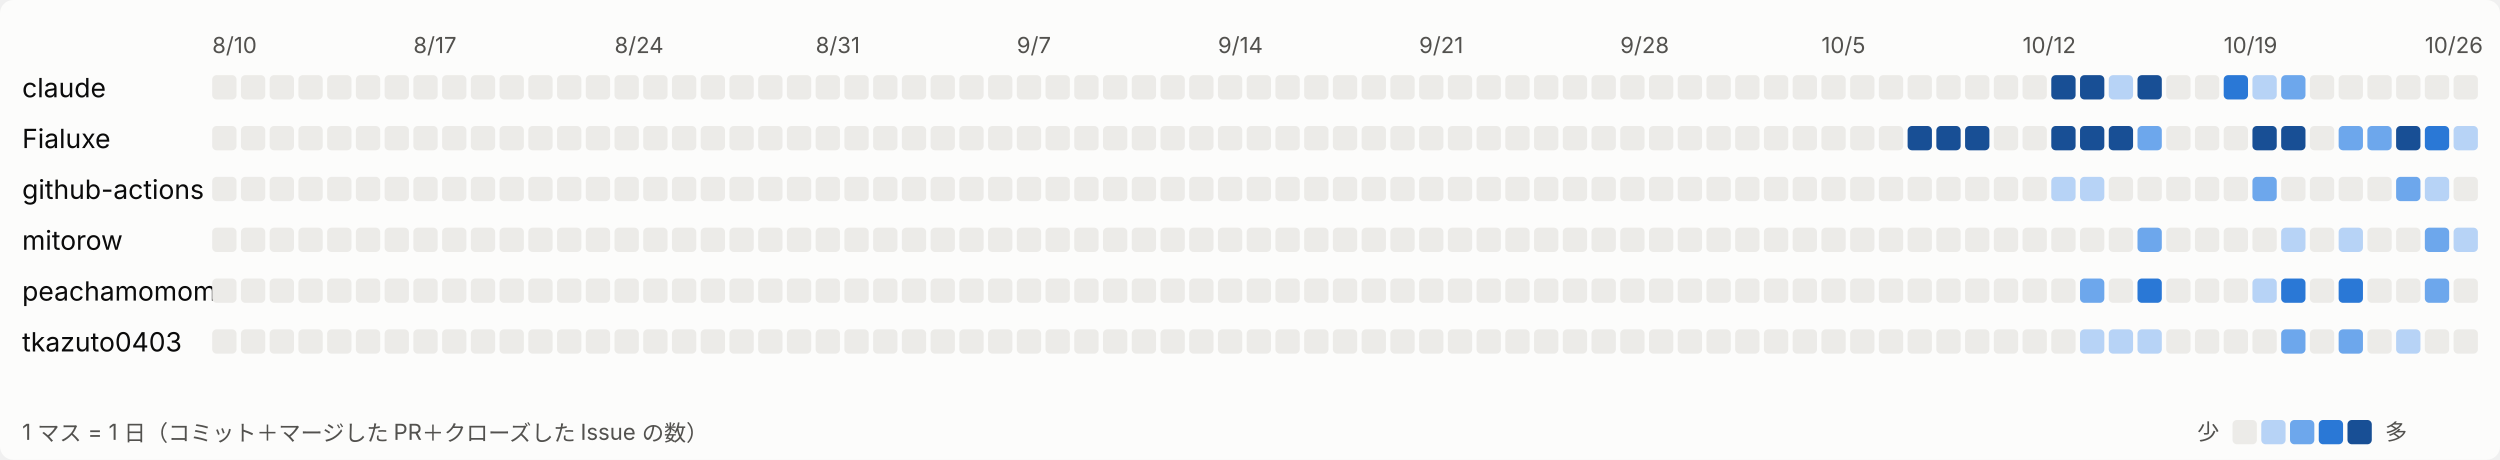
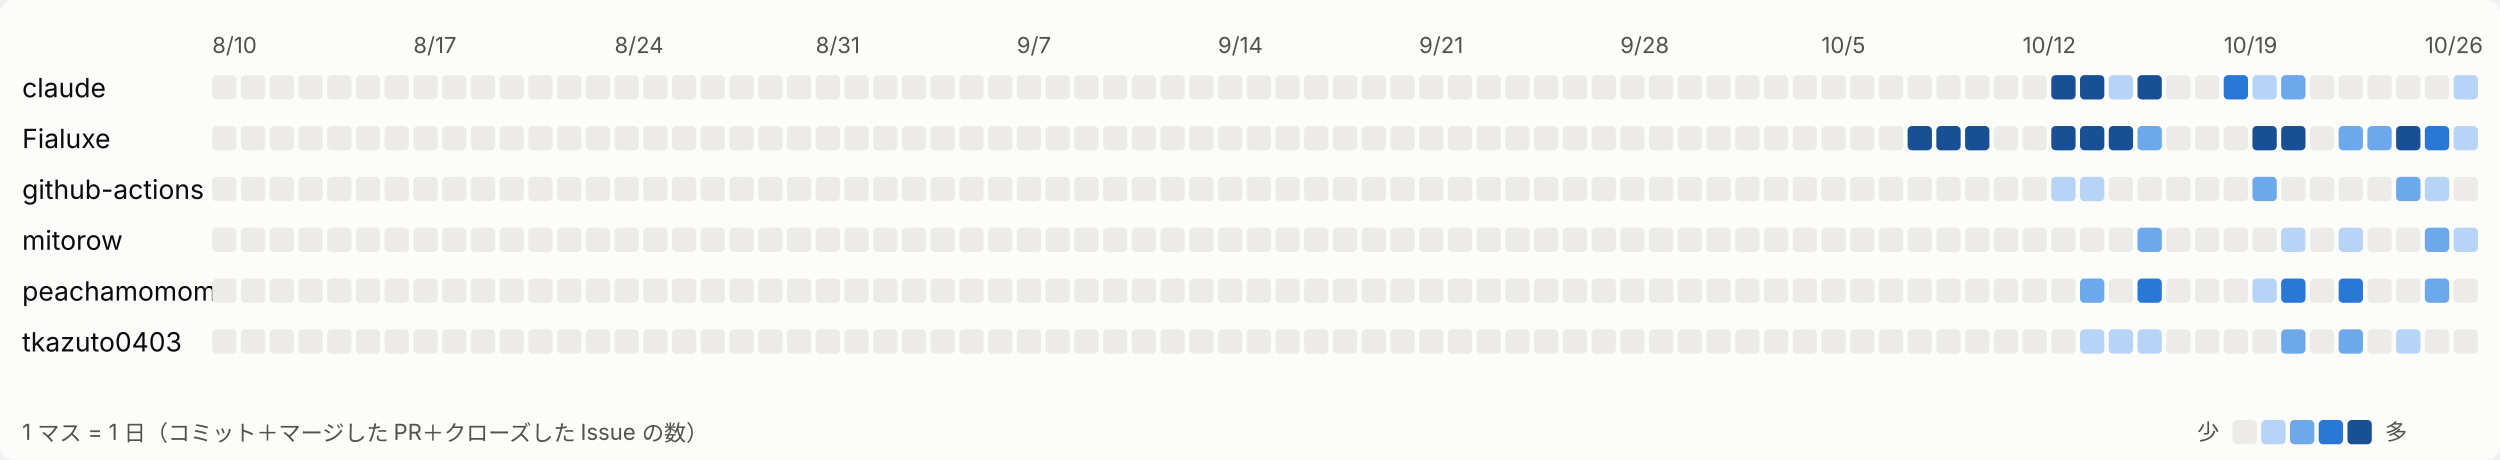
<svg xmlns="http://www.w3.org/2000/svg" width="1131" height="208" viewBox="0 0 1131 208" role="img" aria-label="日ごとの活動">
  <style>
svg{font-family:system-ui,-apple-system,'Segoe UI','Hiragino Sans','Noto Sans JP',sans-serif}
.bg{fill:#fcfcfb}.t1{fill:#0b0b0b;font-size:12px}.t2{fill:#52514e;font-size:10px}.l0{fill:#ecebe8}.l1{fill:#b7d3f6}.l2{fill:#6da7ec}.l3{fill:#2a78d6}.l4{fill:#184f95}
@media (prefers-color-scheme: dark){.bg{fill:#1a1a19}.t1{fill:#ffffff}.t2{fill:#c3c2b7}.l0{fill:#2c2c2a}.l1{fill:#184f95}.l2{fill:#256abf}.l3{fill:#3987e5}.l4{fill:#86b6ef}}
</style>
  <rect class="bg" width="1131" height="208" rx="6" />
  <text class="t2" x="96" y="24">8/10</text>
  <text class="t2" x="187" y="24">8/17</text>
  <text class="t2" x="278" y="24">8/24</text>
  <text class="t2" x="369" y="24">8/31</text>
  <text class="t2" x="460" y="24">9/7</text>
  <text class="t2" x="551" y="24">9/14</text>
  <text class="t2" x="642" y="24">9/21</text>
  <text class="t2" x="733" y="24">9/28</text>
  <text class="t2" x="824" y="24">10/5</text>
  <text class="t2" x="915" y="24">10/12</text>
  <text class="t2" x="1006" y="24">10/19</text>
  <text class="t2" x="1097" y="24">10/26</text>
  <text class="t1" x="10" y="44">claude</text>
  <rect class="l0" x="96" y="34" width="11" height="11" rx="2" />
  <rect class="l0" x="109" y="34" width="11" height="11" rx="2" />
  <rect class="l0" x="122" y="34" width="11" height="11" rx="2" />
  <rect class="l0" x="135" y="34" width="11" height="11" rx="2" />
  <rect class="l0" x="148" y="34" width="11" height="11" rx="2" />
  <rect class="l0" x="161" y="34" width="11" height="11" rx="2" />
  <rect class="l0" x="174" y="34" width="11" height="11" rx="2" />
  <rect class="l0" x="187" y="34" width="11" height="11" rx="2" />
  <rect class="l0" x="200" y="34" width="11" height="11" rx="2" />
  <rect class="l0" x="213" y="34" width="11" height="11" rx="2" />
  <rect class="l0" x="226" y="34" width="11" height="11" rx="2" />
  <rect class="l0" x="239" y="34" width="11" height="11" rx="2" />
  <rect class="l0" x="252" y="34" width="11" height="11" rx="2" />
  <rect class="l0" x="265" y="34" width="11" height="11" rx="2" />
  <rect class="l0" x="278" y="34" width="11" height="11" rx="2" />
  <rect class="l0" x="291" y="34" width="11" height="11" rx="2" />
  <rect class="l0" x="304" y="34" width="11" height="11" rx="2" />
  <rect class="l0" x="317" y="34" width="11" height="11" rx="2" />
  <rect class="l0" x="330" y="34" width="11" height="11" rx="2" />
  <rect class="l0" x="343" y="34" width="11" height="11" rx="2" />
  <rect class="l0" x="356" y="34" width="11" height="11" rx="2" />
  <rect class="l0" x="369" y="34" width="11" height="11" rx="2" />
  <rect class="l0" x="382" y="34" width="11" height="11" rx="2" />
  <rect class="l0" x="395" y="34" width="11" height="11" rx="2" />
  <rect class="l0" x="408" y="34" width="11" height="11" rx="2" />
  <rect class="l0" x="421" y="34" width="11" height="11" rx="2" />
  <rect class="l0" x="434" y="34" width="11" height="11" rx="2" />
  <rect class="l0" x="447" y="34" width="11" height="11" rx="2" />
  <rect class="l0" x="460" y="34" width="11" height="11" rx="2" />
  <rect class="l0" x="473" y="34" width="11" height="11" rx="2" />
  <rect class="l0" x="486" y="34" width="11" height="11" rx="2" />
  <rect class="l0" x="499" y="34" width="11" height="11" rx="2" />
  <rect class="l0" x="512" y="34" width="11" height="11" rx="2" />
  <rect class="l0" x="525" y="34" width="11" height="11" rx="2" />
  <rect class="l0" x="538" y="34" width="11" height="11" rx="2" />
  <rect class="l0" x="551" y="34" width="11" height="11" rx="2" />
  <rect class="l0" x="564" y="34" width="11" height="11" rx="2" />
  <rect class="l0" x="577" y="34" width="11" height="11" rx="2" />
  <rect class="l0" x="590" y="34" width="11" height="11" rx="2" />
  <rect class="l0" x="603" y="34" width="11" height="11" rx="2" />
  <rect class="l0" x="616" y="34" width="11" height="11" rx="2" />
  <rect class="l0" x="629" y="34" width="11" height="11" rx="2" />
  <rect class="l0" x="642" y="34" width="11" height="11" rx="2" />
  <rect class="l0" x="655" y="34" width="11" height="11" rx="2" />
  <rect class="l0" x="668" y="34" width="11" height="11" rx="2" />
  <rect class="l0" x="681" y="34" width="11" height="11" rx="2" />
  <rect class="l0" x="694" y="34" width="11" height="11" rx="2" />
  <rect class="l0" x="707" y="34" width="11" height="11" rx="2" />
  <rect class="l0" x="720" y="34" width="11" height="11" rx="2" />
  <rect class="l0" x="733" y="34" width="11" height="11" rx="2" />
  <rect class="l0" x="746" y="34" width="11" height="11" rx="2" />
  <rect class="l0" x="759" y="34" width="11" height="11" rx="2" />
  <rect class="l0" x="772" y="34" width="11" height="11" rx="2" />
  <rect class="l0" x="785" y="34" width="11" height="11" rx="2" />
  <rect class="l0" x="798" y="34" width="11" height="11" rx="2" />
  <rect class="l0" x="811" y="34" width="11" height="11" rx="2" />
  <rect class="l0" x="824" y="34" width="11" height="11" rx="2" />
  <rect class="l0" x="837" y="34" width="11" height="11" rx="2" />
  <rect class="l0" x="850" y="34" width="11" height="11" rx="2" />
  <rect class="l0" x="863" y="34" width="11" height="11" rx="2" />
  <rect class="l0" x="876" y="34" width="11" height="11" rx="2" />
  <rect class="l0" x="889" y="34" width="11" height="11" rx="2" />
  <rect class="l0" x="902" y="34" width="11" height="11" rx="2" />
  <rect class="l0" x="915" y="34" width="11" height="11" rx="2" />
  <rect class="l4" x="928" y="34" width="11" height="11" rx="2" />
  <rect class="l4" x="941" y="34" width="11" height="11" rx="2" />
  <rect class="l1" x="954" y="34" width="11" height="11" rx="2" />
  <rect class="l4" x="967" y="34" width="11" height="11" rx="2" />
  <rect class="l0" x="980" y="34" width="11" height="11" rx="2" />
  <rect class="l0" x="993" y="34" width="11" height="11" rx="2" />
  <rect class="l3" x="1006" y="34" width="11" height="11" rx="2" />
  <rect class="l1" x="1019" y="34" width="11" height="11" rx="2" />
  <rect class="l2" x="1032" y="34" width="11" height="11" rx="2" />
  <rect class="l0" x="1045" y="34" width="11" height="11" rx="2" />
  <rect class="l0" x="1058" y="34" width="11" height="11" rx="2" />
  <rect class="l0" x="1071" y="34" width="11" height="11" rx="2" />
  <rect class="l0" x="1084" y="34" width="11" height="11" rx="2" />
  <rect class="l0" x="1097" y="34" width="11" height="11" rx="2" />
-   <rect class="l0" x="1110" y="34" width="11" height="11" rx="2" />
+   <rect class="l1" x="1110" y="34" width="11" height="11" rx="2" />
  <text class="t1" x="10" y="67">Fialuxe</text>
  <rect class="l0" x="96" y="57" width="11" height="11" rx="2" />
  <rect class="l0" x="109" y="57" width="11" height="11" rx="2" />
  <rect class="l0" x="122" y="57" width="11" height="11" rx="2" />
  <rect class="l0" x="135" y="57" width="11" height="11" rx="2" />
  <rect class="l0" x="148" y="57" width="11" height="11" rx="2" />
  <rect class="l0" x="161" y="57" width="11" height="11" rx="2" />
  <rect class="l0" x="174" y="57" width="11" height="11" rx="2" />
  <rect class="l0" x="187" y="57" width="11" height="11" rx="2" />
  <rect class="l0" x="200" y="57" width="11" height="11" rx="2" />
  <rect class="l0" x="213" y="57" width="11" height="11" rx="2" />
  <rect class="l0" x="226" y="57" width="11" height="11" rx="2" />
  <rect class="l0" x="239" y="57" width="11" height="11" rx="2" />
  <rect class="l0" x="252" y="57" width="11" height="11" rx="2" />
  <rect class="l0" x="265" y="57" width="11" height="11" rx="2" />
  <rect class="l0" x="278" y="57" width="11" height="11" rx="2" />
  <rect class="l0" x="291" y="57" width="11" height="11" rx="2" />
  <rect class="l0" x="304" y="57" width="11" height="11" rx="2" />
  <rect class="l0" x="317" y="57" width="11" height="11" rx="2" />
  <rect class="l0" x="330" y="57" width="11" height="11" rx="2" />
  <rect class="l0" x="343" y="57" width="11" height="11" rx="2" />
  <rect class="l0" x="356" y="57" width="11" height="11" rx="2" />
  <rect class="l0" x="369" y="57" width="11" height="11" rx="2" />
  <rect class="l0" x="382" y="57" width="11" height="11" rx="2" />
  <rect class="l0" x="395" y="57" width="11" height="11" rx="2" />
  <rect class="l0" x="408" y="57" width="11" height="11" rx="2" />
  <rect class="l0" x="421" y="57" width="11" height="11" rx="2" />
  <rect class="l0" x="434" y="57" width="11" height="11" rx="2" />
  <rect class="l0" x="447" y="57" width="11" height="11" rx="2" />
  <rect class="l0" x="460" y="57" width="11" height="11" rx="2" />
  <rect class="l0" x="473" y="57" width="11" height="11" rx="2" />
  <rect class="l0" x="486" y="57" width="11" height="11" rx="2" />
  <rect class="l0" x="499" y="57" width="11" height="11" rx="2" />
  <rect class="l0" x="512" y="57" width="11" height="11" rx="2" />
  <rect class="l0" x="525" y="57" width="11" height="11" rx="2" />
  <rect class="l0" x="538" y="57" width="11" height="11" rx="2" />
  <rect class="l0" x="551" y="57" width="11" height="11" rx="2" />
  <rect class="l0" x="564" y="57" width="11" height="11" rx="2" />
  <rect class="l0" x="577" y="57" width="11" height="11" rx="2" />
  <rect class="l0" x="590" y="57" width="11" height="11" rx="2" />
  <rect class="l0" x="603" y="57" width="11" height="11" rx="2" />
  <rect class="l0" x="616" y="57" width="11" height="11" rx="2" />
  <rect class="l0" x="629" y="57" width="11" height="11" rx="2" />
  <rect class="l0" x="642" y="57" width="11" height="11" rx="2" />
  <rect class="l0" x="655" y="57" width="11" height="11" rx="2" />
  <rect class="l0" x="668" y="57" width="11" height="11" rx="2" />
  <rect class="l0" x="681" y="57" width="11" height="11" rx="2" />
  <rect class="l0" x="694" y="57" width="11" height="11" rx="2" />
  <rect class="l0" x="707" y="57" width="11" height="11" rx="2" />
  <rect class="l0" x="720" y="57" width="11" height="11" rx="2" />
  <rect class="l0" x="733" y="57" width="11" height="11" rx="2" />
  <rect class="l0" x="746" y="57" width="11" height="11" rx="2" />
  <rect class="l0" x="759" y="57" width="11" height="11" rx="2" />
  <rect class="l0" x="772" y="57" width="11" height="11" rx="2" />
  <rect class="l0" x="785" y="57" width="11" height="11" rx="2" />
  <rect class="l0" x="798" y="57" width="11" height="11" rx="2" />
  <rect class="l0" x="811" y="57" width="11" height="11" rx="2" />
  <rect class="l0" x="824" y="57" width="11" height="11" rx="2" />
  <rect class="l0" x="837" y="57" width="11" height="11" rx="2" />
  <rect class="l0" x="850" y="57" width="11" height="11" rx="2" />
  <rect class="l4" x="863" y="57" width="11" height="11" rx="2" />
  <rect class="l4" x="876" y="57" width="11" height="11" rx="2" />
  <rect class="l4" x="889" y="57" width="11" height="11" rx="2" />
  <rect class="l0" x="902" y="57" width="11" height="11" rx="2" />
  <rect class="l0" x="915" y="57" width="11" height="11" rx="2" />
  <rect class="l4" x="928" y="57" width="11" height="11" rx="2" />
  <rect class="l4" x="941" y="57" width="11" height="11" rx="2" />
  <rect class="l4" x="954" y="57" width="11" height="11" rx="2" />
  <rect class="l2" x="967" y="57" width="11" height="11" rx="2" />
  <rect class="l0" x="980" y="57" width="11" height="11" rx="2" />
  <rect class="l0" x="993" y="57" width="11" height="11" rx="2" />
  <rect class="l0" x="1006" y="57" width="11" height="11" rx="2" />
  <rect class="l4" x="1019" y="57" width="11" height="11" rx="2" />
  <rect class="l4" x="1032" y="57" width="11" height="11" rx="2" />
  <rect class="l0" x="1045" y="57" width="11" height="11" rx="2" />
  <rect class="l2" x="1058" y="57" width="11" height="11" rx="2" />
  <rect class="l2" x="1071" y="57" width="11" height="11" rx="2" />
  <rect class="l4" x="1084" y="57" width="11" height="11" rx="2" />
  <rect class="l3" x="1097" y="57" width="11" height="11" rx="2" />
  <rect class="l1" x="1110" y="57" width="11" height="11" rx="2" />
  <text class="t1" x="10" y="90">github-actions</text>
  <rect class="l0" x="96" y="80" width="11" height="11" rx="2" />
  <rect class="l0" x="109" y="80" width="11" height="11" rx="2" />
  <rect class="l0" x="122" y="80" width="11" height="11" rx="2" />
  <rect class="l0" x="135" y="80" width="11" height="11" rx="2" />
  <rect class="l0" x="148" y="80" width="11" height="11" rx="2" />
  <rect class="l0" x="161" y="80" width="11" height="11" rx="2" />
  <rect class="l0" x="174" y="80" width="11" height="11" rx="2" />
  <rect class="l0" x="187" y="80" width="11" height="11" rx="2" />
  <rect class="l0" x="200" y="80" width="11" height="11" rx="2" />
  <rect class="l0" x="213" y="80" width="11" height="11" rx="2" />
  <rect class="l0" x="226" y="80" width="11" height="11" rx="2" />
  <rect class="l0" x="239" y="80" width="11" height="11" rx="2" />
  <rect class="l0" x="252" y="80" width="11" height="11" rx="2" />
  <rect class="l0" x="265" y="80" width="11" height="11" rx="2" />
  <rect class="l0" x="278" y="80" width="11" height="11" rx="2" />
  <rect class="l0" x="291" y="80" width="11" height="11" rx="2" />
  <rect class="l0" x="304" y="80" width="11" height="11" rx="2" />
  <rect class="l0" x="317" y="80" width="11" height="11" rx="2" />
  <rect class="l0" x="330" y="80" width="11" height="11" rx="2" />
  <rect class="l0" x="343" y="80" width="11" height="11" rx="2" />
  <rect class="l0" x="356" y="80" width="11" height="11" rx="2" />
  <rect class="l0" x="369" y="80" width="11" height="11" rx="2" />
  <rect class="l0" x="382" y="80" width="11" height="11" rx="2" />
  <rect class="l0" x="395" y="80" width="11" height="11" rx="2" />
  <rect class="l0" x="408" y="80" width="11" height="11" rx="2" />
  <rect class="l0" x="421" y="80" width="11" height="11" rx="2" />
  <rect class="l0" x="434" y="80" width="11" height="11" rx="2" />
  <rect class="l0" x="447" y="80" width="11" height="11" rx="2" />
  <rect class="l0" x="460" y="80" width="11" height="11" rx="2" />
  <rect class="l0" x="473" y="80" width="11" height="11" rx="2" />
  <rect class="l0" x="486" y="80" width="11" height="11" rx="2" />
  <rect class="l0" x="499" y="80" width="11" height="11" rx="2" />
  <rect class="l0" x="512" y="80" width="11" height="11" rx="2" />
  <rect class="l0" x="525" y="80" width="11" height="11" rx="2" />
  <rect class="l0" x="538" y="80" width="11" height="11" rx="2" />
  <rect class="l0" x="551" y="80" width="11" height="11" rx="2" />
  <rect class="l0" x="564" y="80" width="11" height="11" rx="2" />
  <rect class="l0" x="577" y="80" width="11" height="11" rx="2" />
  <rect class="l0" x="590" y="80" width="11" height="11" rx="2" />
  <rect class="l0" x="603" y="80" width="11" height="11" rx="2" />
  <rect class="l0" x="616" y="80" width="11" height="11" rx="2" />
  <rect class="l0" x="629" y="80" width="11" height="11" rx="2" />
  <rect class="l0" x="642" y="80" width="11" height="11" rx="2" />
  <rect class="l0" x="655" y="80" width="11" height="11" rx="2" />
  <rect class="l0" x="668" y="80" width="11" height="11" rx="2" />
  <rect class="l0" x="681" y="80" width="11" height="11" rx="2" />
  <rect class="l0" x="694" y="80" width="11" height="11" rx="2" />
  <rect class="l0" x="707" y="80" width="11" height="11" rx="2" />
  <rect class="l0" x="720" y="80" width="11" height="11" rx="2" />
  <rect class="l0" x="733" y="80" width="11" height="11" rx="2" />
  <rect class="l0" x="746" y="80" width="11" height="11" rx="2" />
  <rect class="l0" x="759" y="80" width="11" height="11" rx="2" />
  <rect class="l0" x="772" y="80" width="11" height="11" rx="2" />
  <rect class="l0" x="785" y="80" width="11" height="11" rx="2" />
  <rect class="l0" x="798" y="80" width="11" height="11" rx="2" />
  <rect class="l0" x="811" y="80" width="11" height="11" rx="2" />
  <rect class="l0" x="824" y="80" width="11" height="11" rx="2" />
  <rect class="l0" x="837" y="80" width="11" height="11" rx="2" />
  <rect class="l0" x="850" y="80" width="11" height="11" rx="2" />
  <rect class="l0" x="863" y="80" width="11" height="11" rx="2" />
  <rect class="l0" x="876" y="80" width="11" height="11" rx="2" />
  <rect class="l0" x="889" y="80" width="11" height="11" rx="2" />
  <rect class="l0" x="902" y="80" width="11" height="11" rx="2" />
  <rect class="l0" x="915" y="80" width="11" height="11" rx="2" />
  <rect class="l1" x="928" y="80" width="11" height="11" rx="2" />
  <rect class="l1" x="941" y="80" width="11" height="11" rx="2" />
  <rect class="l0" x="954" y="80" width="11" height="11" rx="2" />
  <rect class="l0" x="967" y="80" width="11" height="11" rx="2" />
  <rect class="l0" x="980" y="80" width="11" height="11" rx="2" />
  <rect class="l0" x="993" y="80" width="11" height="11" rx="2" />
  <rect class="l0" x="1006" y="80" width="11" height="11" rx="2" />
  <rect class="l2" x="1019" y="80" width="11" height="11" rx="2" />
  <rect class="l0" x="1032" y="80" width="11" height="11" rx="2" />
  <rect class="l0" x="1045" y="80" width="11" height="11" rx="2" />
  <rect class="l0" x="1058" y="80" width="11" height="11" rx="2" />
  <rect class="l0" x="1071" y="80" width="11" height="11" rx="2" />
  <rect class="l2" x="1084" y="80" width="11" height="11" rx="2" />
  <rect class="l1" x="1097" y="80" width="11" height="11" rx="2" />
  <rect class="l0" x="1110" y="80" width="11" height="11" rx="2" />
  <text class="t1" x="10" y="113">mitorow</text>
  <rect class="l0" x="96" y="103" width="11" height="11" rx="2" />
  <rect class="l0" x="109" y="103" width="11" height="11" rx="2" />
  <rect class="l0" x="122" y="103" width="11" height="11" rx="2" />
  <rect class="l0" x="135" y="103" width="11" height="11" rx="2" />
  <rect class="l0" x="148" y="103" width="11" height="11" rx="2" />
  <rect class="l0" x="161" y="103" width="11" height="11" rx="2" />
  <rect class="l0" x="174" y="103" width="11" height="11" rx="2" />
  <rect class="l0" x="187" y="103" width="11" height="11" rx="2" />
  <rect class="l0" x="200" y="103" width="11" height="11" rx="2" />
  <rect class="l0" x="213" y="103" width="11" height="11" rx="2" />
  <rect class="l0" x="226" y="103" width="11" height="11" rx="2" />
  <rect class="l0" x="239" y="103" width="11" height="11" rx="2" />
  <rect class="l0" x="252" y="103" width="11" height="11" rx="2" />
  <rect class="l0" x="265" y="103" width="11" height="11" rx="2" />
  <rect class="l0" x="278" y="103" width="11" height="11" rx="2" />
  <rect class="l0" x="291" y="103" width="11" height="11" rx="2" />
  <rect class="l0" x="304" y="103" width="11" height="11" rx="2" />
  <rect class="l0" x="317" y="103" width="11" height="11" rx="2" />
  <rect class="l0" x="330" y="103" width="11" height="11" rx="2" />
  <rect class="l0" x="343" y="103" width="11" height="11" rx="2" />
  <rect class="l0" x="356" y="103" width="11" height="11" rx="2" />
  <rect class="l0" x="369" y="103" width="11" height="11" rx="2" />
  <rect class="l0" x="382" y="103" width="11" height="11" rx="2" />
  <rect class="l0" x="395" y="103" width="11" height="11" rx="2" />
  <rect class="l0" x="408" y="103" width="11" height="11" rx="2" />
  <rect class="l0" x="421" y="103" width="11" height="11" rx="2" />
  <rect class="l0" x="434" y="103" width="11" height="11" rx="2" />
  <rect class="l0" x="447" y="103" width="11" height="11" rx="2" />
  <rect class="l0" x="460" y="103" width="11" height="11" rx="2" />
  <rect class="l0" x="473" y="103" width="11" height="11" rx="2" />
  <rect class="l0" x="486" y="103" width="11" height="11" rx="2" />
  <rect class="l0" x="499" y="103" width="11" height="11" rx="2" />
  <rect class="l0" x="512" y="103" width="11" height="11" rx="2" />
  <rect class="l0" x="525" y="103" width="11" height="11" rx="2" />
  <rect class="l0" x="538" y="103" width="11" height="11" rx="2" />
  <rect class="l0" x="551" y="103" width="11" height="11" rx="2" />
  <rect class="l0" x="564" y="103" width="11" height="11" rx="2" />
  <rect class="l0" x="577" y="103" width="11" height="11" rx="2" />
  <rect class="l0" x="590" y="103" width="11" height="11" rx="2" />
  <rect class="l0" x="603" y="103" width="11" height="11" rx="2" />
  <rect class="l0" x="616" y="103" width="11" height="11" rx="2" />
  <rect class="l0" x="629" y="103" width="11" height="11" rx="2" />
  <rect class="l0" x="642" y="103" width="11" height="11" rx="2" />
  <rect class="l0" x="655" y="103" width="11" height="11" rx="2" />
  <rect class="l0" x="668" y="103" width="11" height="11" rx="2" />
  <rect class="l0" x="681" y="103" width="11" height="11" rx="2" />
  <rect class="l0" x="694" y="103" width="11" height="11" rx="2" />
  <rect class="l0" x="707" y="103" width="11" height="11" rx="2" />
  <rect class="l0" x="720" y="103" width="11" height="11" rx="2" />
  <rect class="l0" x="733" y="103" width="11" height="11" rx="2" />
  <rect class="l0" x="746" y="103" width="11" height="11" rx="2" />
  <rect class="l0" x="759" y="103" width="11" height="11" rx="2" />
  <rect class="l0" x="772" y="103" width="11" height="11" rx="2" />
  <rect class="l0" x="785" y="103" width="11" height="11" rx="2" />
  <rect class="l0" x="798" y="103" width="11" height="11" rx="2" />
  <rect class="l0" x="811" y="103" width="11" height="11" rx="2" />
  <rect class="l0" x="824" y="103" width="11" height="11" rx="2" />
  <rect class="l0" x="837" y="103" width="11" height="11" rx="2" />
  <rect class="l0" x="850" y="103" width="11" height="11" rx="2" />
  <rect class="l0" x="863" y="103" width="11" height="11" rx="2" />
  <rect class="l0" x="876" y="103" width="11" height="11" rx="2" />
  <rect class="l0" x="889" y="103" width="11" height="11" rx="2" />
  <rect class="l0" x="902" y="103" width="11" height="11" rx="2" />
  <rect class="l0" x="915" y="103" width="11" height="11" rx="2" />
  <rect class="l0" x="928" y="103" width="11" height="11" rx="2" />
  <rect class="l0" x="941" y="103" width="11" height="11" rx="2" />
  <rect class="l0" x="954" y="103" width="11" height="11" rx="2" />
  <rect class="l2" x="967" y="103" width="11" height="11" rx="2" />
  <rect class="l0" x="980" y="103" width="11" height="11" rx="2" />
  <rect class="l0" x="993" y="103" width="11" height="11" rx="2" />
  <rect class="l0" x="1006" y="103" width="11" height="11" rx="2" />
  <rect class="l0" x="1019" y="103" width="11" height="11" rx="2" />
  <rect class="l1" x="1032" y="103" width="11" height="11" rx="2" />
  <rect class="l0" x="1045" y="103" width="11" height="11" rx="2" />
  <rect class="l1" x="1058" y="103" width="11" height="11" rx="2" />
  <rect class="l0" x="1071" y="103" width="11" height="11" rx="2" />
  <rect class="l0" x="1084" y="103" width="11" height="11" rx="2" />
  <rect class="l2" x="1097" y="103" width="11" height="11" rx="2" />
  <rect class="l1" x="1110" y="103" width="11" height="11" rx="2" />
  <text class="t1" x="10" y="136">peachamomomo</text>
  <rect class="l0" x="96" y="126" width="11" height="11" rx="2" />
  <rect class="l0" x="109" y="126" width="11" height="11" rx="2" />
  <rect class="l0" x="122" y="126" width="11" height="11" rx="2" />
  <rect class="l0" x="135" y="126" width="11" height="11" rx="2" />
  <rect class="l0" x="148" y="126" width="11" height="11" rx="2" />
  <rect class="l0" x="161" y="126" width="11" height="11" rx="2" />
  <rect class="l0" x="174" y="126" width="11" height="11" rx="2" />
  <rect class="l0" x="187" y="126" width="11" height="11" rx="2" />
  <rect class="l0" x="200" y="126" width="11" height="11" rx="2" />
  <rect class="l0" x="213" y="126" width="11" height="11" rx="2" />
  <rect class="l0" x="226" y="126" width="11" height="11" rx="2" />
  <rect class="l0" x="239" y="126" width="11" height="11" rx="2" />
  <rect class="l0" x="252" y="126" width="11" height="11" rx="2" />
  <rect class="l0" x="265" y="126" width="11" height="11" rx="2" />
  <rect class="l0" x="278" y="126" width="11" height="11" rx="2" />
  <rect class="l0" x="291" y="126" width="11" height="11" rx="2" />
  <rect class="l0" x="304" y="126" width="11" height="11" rx="2" />
  <rect class="l0" x="317" y="126" width="11" height="11" rx="2" />
  <rect class="l0" x="330" y="126" width="11" height="11" rx="2" />
  <rect class="l0" x="343" y="126" width="11" height="11" rx="2" />
  <rect class="l0" x="356" y="126" width="11" height="11" rx="2" />
  <rect class="l0" x="369" y="126" width="11" height="11" rx="2" />
  <rect class="l0" x="382" y="126" width="11" height="11" rx="2" />
  <rect class="l0" x="395" y="126" width="11" height="11" rx="2" />
  <rect class="l0" x="408" y="126" width="11" height="11" rx="2" />
  <rect class="l0" x="421" y="126" width="11" height="11" rx="2" />
  <rect class="l0" x="434" y="126" width="11" height="11" rx="2" />
  <rect class="l0" x="447" y="126" width="11" height="11" rx="2" />
  <rect class="l0" x="460" y="126" width="11" height="11" rx="2" />
  <rect class="l0" x="473" y="126" width="11" height="11" rx="2" />
  <rect class="l0" x="486" y="126" width="11" height="11" rx="2" />
  <rect class="l0" x="499" y="126" width="11" height="11" rx="2" />
  <rect class="l0" x="512" y="126" width="11" height="11" rx="2" />
  <rect class="l0" x="525" y="126" width="11" height="11" rx="2" />
  <rect class="l0" x="538" y="126" width="11" height="11" rx="2" />
  <rect class="l0" x="551" y="126" width="11" height="11" rx="2" />
  <rect class="l0" x="564" y="126" width="11" height="11" rx="2" />
  <rect class="l0" x="577" y="126" width="11" height="11" rx="2" />
  <rect class="l0" x="590" y="126" width="11" height="11" rx="2" />
  <rect class="l0" x="603" y="126" width="11" height="11" rx="2" />
  <rect class="l0" x="616" y="126" width="11" height="11" rx="2" />
  <rect class="l0" x="629" y="126" width="11" height="11" rx="2" />
  <rect class="l0" x="642" y="126" width="11" height="11" rx="2" />
  <rect class="l0" x="655" y="126" width="11" height="11" rx="2" />
  <rect class="l0" x="668" y="126" width="11" height="11" rx="2" />
  <rect class="l0" x="681" y="126" width="11" height="11" rx="2" />
  <rect class="l0" x="694" y="126" width="11" height="11" rx="2" />
  <rect class="l0" x="707" y="126" width="11" height="11" rx="2" />
  <rect class="l0" x="720" y="126" width="11" height="11" rx="2" />
  <rect class="l0" x="733" y="126" width="11" height="11" rx="2" />
  <rect class="l0" x="746" y="126" width="11" height="11" rx="2" />
  <rect class="l0" x="759" y="126" width="11" height="11" rx="2" />
  <rect class="l0" x="772" y="126" width="11" height="11" rx="2" />
  <rect class="l0" x="785" y="126" width="11" height="11" rx="2" />
  <rect class="l0" x="798" y="126" width="11" height="11" rx="2" />
  <rect class="l0" x="811" y="126" width="11" height="11" rx="2" />
  <rect class="l0" x="824" y="126" width="11" height="11" rx="2" />
  <rect class="l0" x="837" y="126" width="11" height="11" rx="2" />
  <rect class="l0" x="850" y="126" width="11" height="11" rx="2" />
  <rect class="l0" x="863" y="126" width="11" height="11" rx="2" />
  <rect class="l0" x="876" y="126" width="11" height="11" rx="2" />
  <rect class="l0" x="889" y="126" width="11" height="11" rx="2" />
  <rect class="l0" x="902" y="126" width="11" height="11" rx="2" />
  <rect class="l0" x="915" y="126" width="11" height="11" rx="2" />
  <rect class="l0" x="928" y="126" width="11" height="11" rx="2" />
  <rect class="l2" x="941" y="126" width="11" height="11" rx="2" />
  <rect class="l0" x="954" y="126" width="11" height="11" rx="2" />
  <rect class="l3" x="967" y="126" width="11" height="11" rx="2" />
  <rect class="l0" x="980" y="126" width="11" height="11" rx="2" />
  <rect class="l0" x="993" y="126" width="11" height="11" rx="2" />
  <rect class="l0" x="1006" y="126" width="11" height="11" rx="2" />
  <rect class="l1" x="1019" y="126" width="11" height="11" rx="2" />
  <rect class="l3" x="1032" y="126" width="11" height="11" rx="2" />
  <rect class="l0" x="1045" y="126" width="11" height="11" rx="2" />
  <rect class="l3" x="1058" y="126" width="11" height="11" rx="2" />
  <rect class="l0" x="1071" y="126" width="11" height="11" rx="2" />
  <rect class="l0" x="1084" y="126" width="11" height="11" rx="2" />
  <rect class="l2" x="1097" y="126" width="11" height="11" rx="2" />
  <rect class="l0" x="1110" y="126" width="11" height="11" rx="2" />
  <text class="t1" x="10" y="159">tkazuto0403</text>
  <rect class="l0" x="96" y="149" width="11" height="11" rx="2" />
  <rect class="l0" x="109" y="149" width="11" height="11" rx="2" />
  <rect class="l0" x="122" y="149" width="11" height="11" rx="2" />
  <rect class="l0" x="135" y="149" width="11" height="11" rx="2" />
  <rect class="l0" x="148" y="149" width="11" height="11" rx="2" />
  <rect class="l0" x="161" y="149" width="11" height="11" rx="2" />
  <rect class="l0" x="174" y="149" width="11" height="11" rx="2" />
  <rect class="l0" x="187" y="149" width="11" height="11" rx="2" />
  <rect class="l0" x="200" y="149" width="11" height="11" rx="2" />
  <rect class="l0" x="213" y="149" width="11" height="11" rx="2" />
  <rect class="l0" x="226" y="149" width="11" height="11" rx="2" />
  <rect class="l0" x="239" y="149" width="11" height="11" rx="2" />
  <rect class="l0" x="252" y="149" width="11" height="11" rx="2" />
  <rect class="l0" x="265" y="149" width="11" height="11" rx="2" />
  <rect class="l0" x="278" y="149" width="11" height="11" rx="2" />
  <rect class="l0" x="291" y="149" width="11" height="11" rx="2" />
  <rect class="l0" x="304" y="149" width="11" height="11" rx="2" />
  <rect class="l0" x="317" y="149" width="11" height="11" rx="2" />
  <rect class="l0" x="330" y="149" width="11" height="11" rx="2" />
  <rect class="l0" x="343" y="149" width="11" height="11" rx="2" />
  <rect class="l0" x="356" y="149" width="11" height="11" rx="2" />
  <rect class="l0" x="369" y="149" width="11" height="11" rx="2" />
  <rect class="l0" x="382" y="149" width="11" height="11" rx="2" />
  <rect class="l0" x="395" y="149" width="11" height="11" rx="2" />
  <rect class="l0" x="408" y="149" width="11" height="11" rx="2" />
  <rect class="l0" x="421" y="149" width="11" height="11" rx="2" />
  <rect class="l0" x="434" y="149" width="11" height="11" rx="2" />
  <rect class="l0" x="447" y="149" width="11" height="11" rx="2" />
  <rect class="l0" x="460" y="149" width="11" height="11" rx="2" />
  <rect class="l0" x="473" y="149" width="11" height="11" rx="2" />
  <rect class="l0" x="486" y="149" width="11" height="11" rx="2" />
  <rect class="l0" x="499" y="149" width="11" height="11" rx="2" />
  <rect class="l0" x="512" y="149" width="11" height="11" rx="2" />
  <rect class="l0" x="525" y="149" width="11" height="11" rx="2" />
  <rect class="l0" x="538" y="149" width="11" height="11" rx="2" />
  <rect class="l0" x="551" y="149" width="11" height="11" rx="2" />
  <rect class="l0" x="564" y="149" width="11" height="11" rx="2" />
  <rect class="l0" x="577" y="149" width="11" height="11" rx="2" />
  <rect class="l0" x="590" y="149" width="11" height="11" rx="2" />
  <rect class="l0" x="603" y="149" width="11" height="11" rx="2" />
  <rect class="l0" x="616" y="149" width="11" height="11" rx="2" />
  <rect class="l0" x="629" y="149" width="11" height="11" rx="2" />
  <rect class="l0" x="642" y="149" width="11" height="11" rx="2" />
  <rect class="l0" x="655" y="149" width="11" height="11" rx="2" />
  <rect class="l0" x="668" y="149" width="11" height="11" rx="2" />
  <rect class="l0" x="681" y="149" width="11" height="11" rx="2" />
  <rect class="l0" x="694" y="149" width="11" height="11" rx="2" />
  <rect class="l0" x="707" y="149" width="11" height="11" rx="2" />
  <rect class="l0" x="720" y="149" width="11" height="11" rx="2" />
  <rect class="l0" x="733" y="149" width="11" height="11" rx="2" />
  <rect class="l0" x="746" y="149" width="11" height="11" rx="2" />
  <rect class="l0" x="759" y="149" width="11" height="11" rx="2" />
  <rect class="l0" x="772" y="149" width="11" height="11" rx="2" />
  <rect class="l0" x="785" y="149" width="11" height="11" rx="2" />
  <rect class="l0" x="798" y="149" width="11" height="11" rx="2" />
  <rect class="l0" x="811" y="149" width="11" height="11" rx="2" />
  <rect class="l0" x="824" y="149" width="11" height="11" rx="2" />
  <rect class="l0" x="837" y="149" width="11" height="11" rx="2" />
  <rect class="l0" x="850" y="149" width="11" height="11" rx="2" />
  <rect class="l0" x="863" y="149" width="11" height="11" rx="2" />
  <rect class="l0" x="876" y="149" width="11" height="11" rx="2" />
  <rect class="l0" x="889" y="149" width="11" height="11" rx="2" />
  <rect class="l0" x="902" y="149" width="11" height="11" rx="2" />
  <rect class="l0" x="915" y="149" width="11" height="11" rx="2" />
  <rect class="l0" x="928" y="149" width="11" height="11" rx="2" />
  <rect class="l1" x="941" y="149" width="11" height="11" rx="2" />
  <rect class="l1" x="954" y="149" width="11" height="11" rx="2" />
  <rect class="l1" x="967" y="149" width="11" height="11" rx="2" />
  <rect class="l0" x="980" y="149" width="11" height="11" rx="2" />
  <rect class="l0" x="993" y="149" width="11" height="11" rx="2" />
  <rect class="l0" x="1006" y="149" width="11" height="11" rx="2" />
  <rect class="l0" x="1019" y="149" width="11" height="11" rx="2" />
  <rect class="l2" x="1032" y="149" width="11" height="11" rx="2" />
  <rect class="l0" x="1045" y="149" width="11" height="11" rx="2" />
  <rect class="l2" x="1058" y="149" width="11" height="11" rx="2" />
  <rect class="l0" x="1071" y="149" width="11" height="11" rx="2" />
  <rect class="l1" x="1084" y="149" width="11" height="11" rx="2" />
  <rect class="l0" x="1097" y="149" width="11" height="11" rx="2" />
  <rect class="l0" x="1110" y="149" width="11" height="11" rx="2" />
  <text class="t2" x="10" y="199">1 マス = 1 日（コミット＋マージした PR＋クローズした Issue の数）</text>
  <text class="t2" x="994" y="199">少</text>
  <rect class="l0" x="1010" y="190" width="11" height="11" rx="2" />
  <rect class="l1" x="1023" y="190" width="11" height="11" rx="2" />
  <rect class="l2" x="1036" y="190" width="11" height="11" rx="2" />
  <rect class="l3" x="1049" y="190" width="11" height="11" rx="2" />
  <rect class="l4" x="1062" y="190" width="11" height="11" rx="2" />
  <text class="t2" x="1079" y="199">多</text>
</svg>
